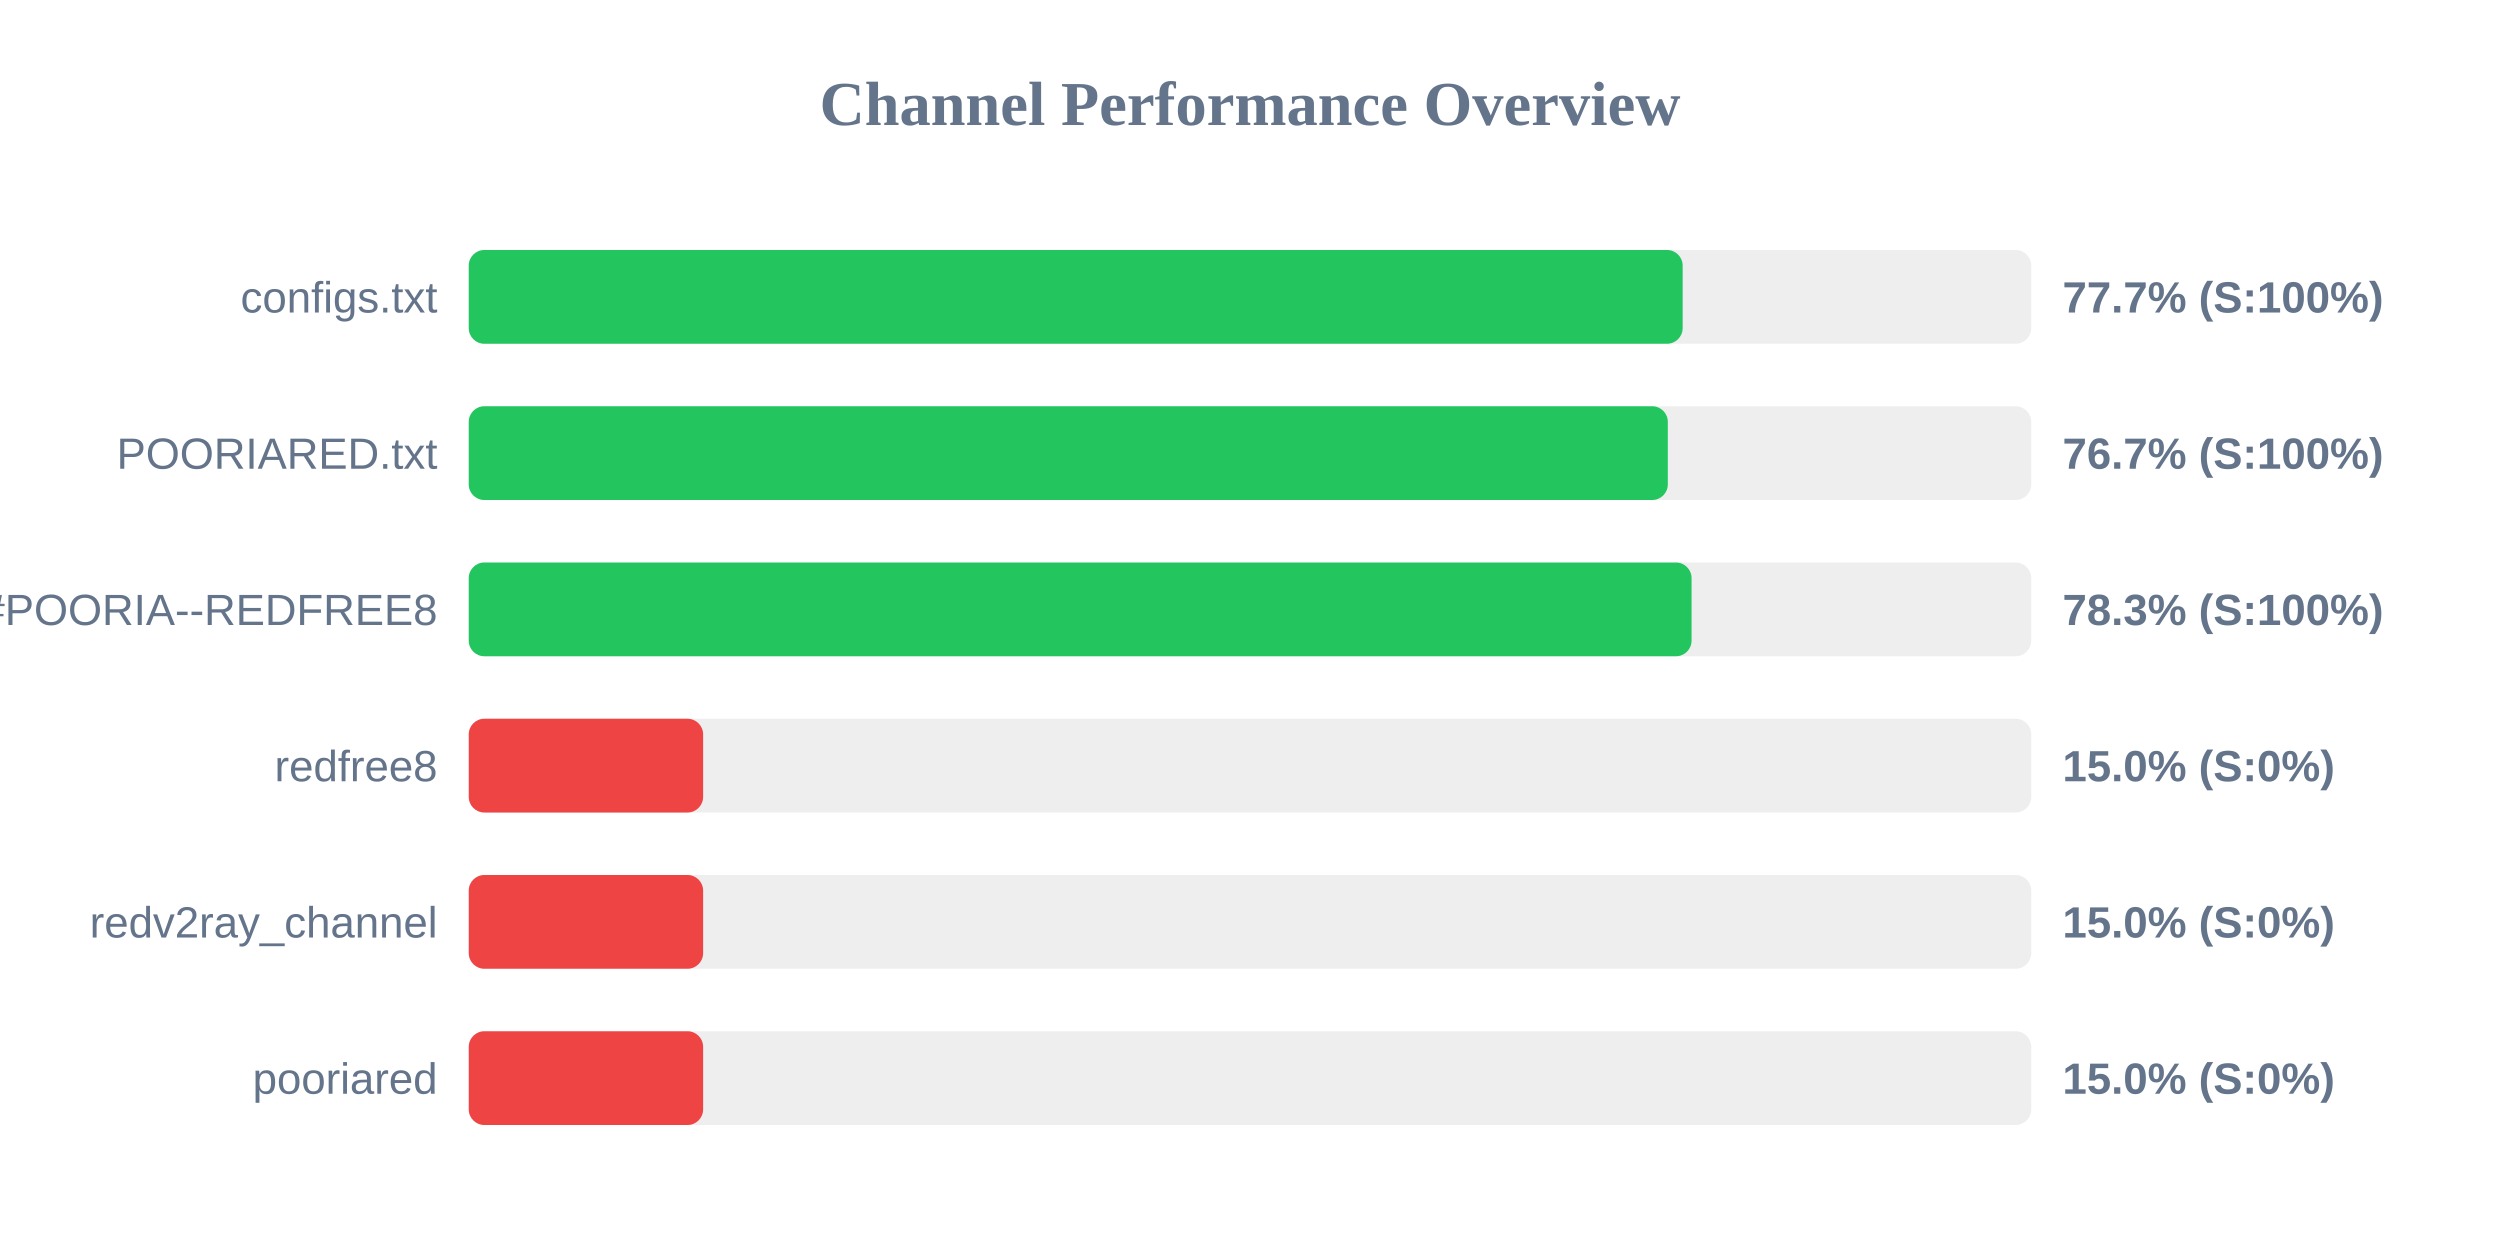
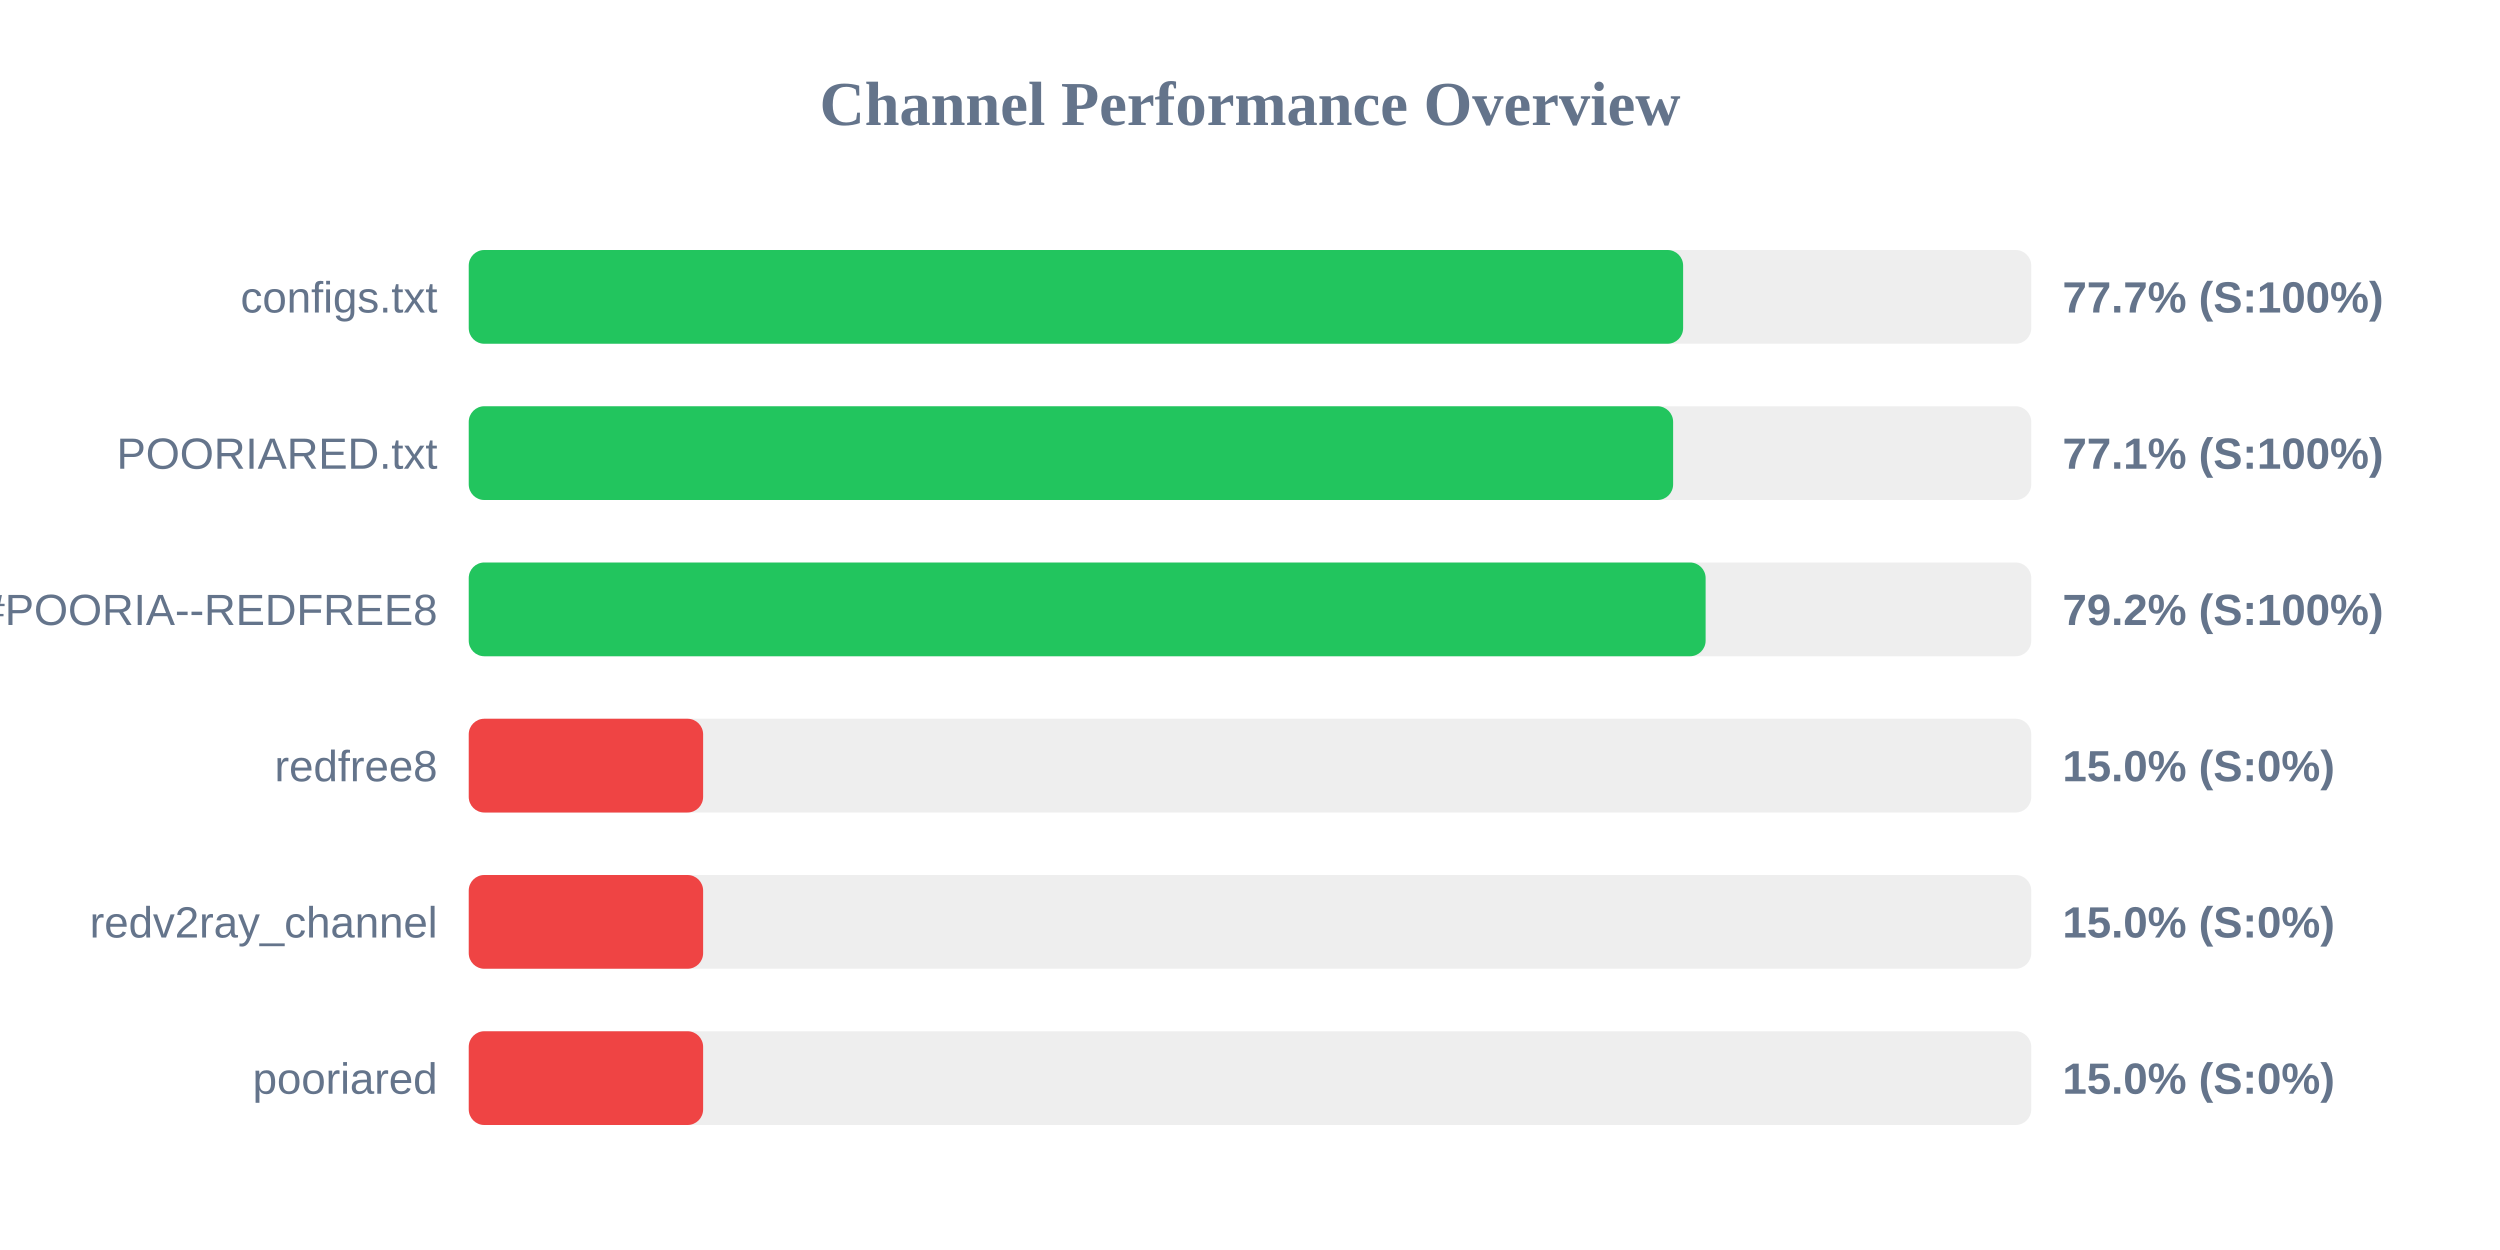
<svg xmlns="http://www.w3.org/2000/svg" width="800" height="400" version="1.1">
  <style>
        .row { font: 14px Arial; fill: #64748b; }
        .score { font: bold 14px Arial; fill: #64748b; }
    </style>
  <text x="400" y="40" text-anchor="middle" font-size="20px" font-weight="bold" fill="#64748b">Channel Performance Overview</text>
  <rect x="150" y="80" width="500" height="30" fill="#eee" rx="5" />
-   <rect x="150" y="80" width="388.45" height="30" fill="#22c55e" rx="5" />
+   <rect x="150" y="80" width="388.6" height="30" fill="#22c55e" rx="5" />
  <text x="140" y="100" text-anchor="end" class="row">configs.txt</text>
  <text x="660" y="100" text-anchor="start" class="score">77.7% (S:100%)</text>
  <rect x="150" y="130" width="500" height="30" fill="#eee" rx="5" />
-   <rect x="150" y="130" width="383.7" height="30" fill="#22c55e" rx="5" />
+   <rect x="150" y="130" width="385.4" height="30" fill="#22c55e" rx="5" />
  <text x="140" y="150" text-anchor="end" class="row">POORIARED.txt</text>
-   <text x="660" y="150" text-anchor="start" class="score">76.7% (S:100%)</text>
+   <text x="660" y="150" text-anchor="start" class="score">77.1% (S:100%)</text>
  <rect x="150" y="180" width="500" height="30" fill="#eee" rx="5" />
-   <rect x="150" y="180" width="391.3" height="30" fill="#22c55e" rx="5" />
+   <rect x="150" y="180" width="395.8" height="30" fill="#22c55e" rx="5" />
  <text x="140" y="200" text-anchor="end" class="row">POORIA--REDFREE8.txt#POORIA--REDFREE8</text>
-   <text x="660" y="200" text-anchor="start" class="score">78.3% (S:100%)</text>
+   <text x="660" y="200" text-anchor="start" class="score">79.2% (S:100%)</text>
  <rect x="150" y="230" width="500" height="30" fill="#eee" rx="5" />
  <rect x="150" y="230" width="75.0" height="30" fill="#ef4444" rx="5" />
  <text x="140" y="250" text-anchor="end" class="row">redfree8</text>
  <text x="660" y="250" text-anchor="start" class="score">15.0% (S:0%)</text>
  <rect x="150" y="280" width="500" height="30" fill="#eee" rx="5" />
  <rect x="150" y="280" width="75.0" height="30" fill="#ef4444" rx="5" />
  <text x="140" y="300" text-anchor="end" class="row">redv2ray_channel</text>
  <text x="660" y="300" text-anchor="start" class="score">15.0% (S:0%)</text>
  <rect x="150" y="330" width="500" height="30" fill="#eee" rx="5" />
  <rect x="150" y="330" width="75.0" height="30" fill="#ef4444" rx="5" />
  <text x="140" y="350" text-anchor="end" class="row">pooriared</text>
  <text x="660" y="350" text-anchor="start" class="score">15.0% (S:0%)</text>
</svg>
